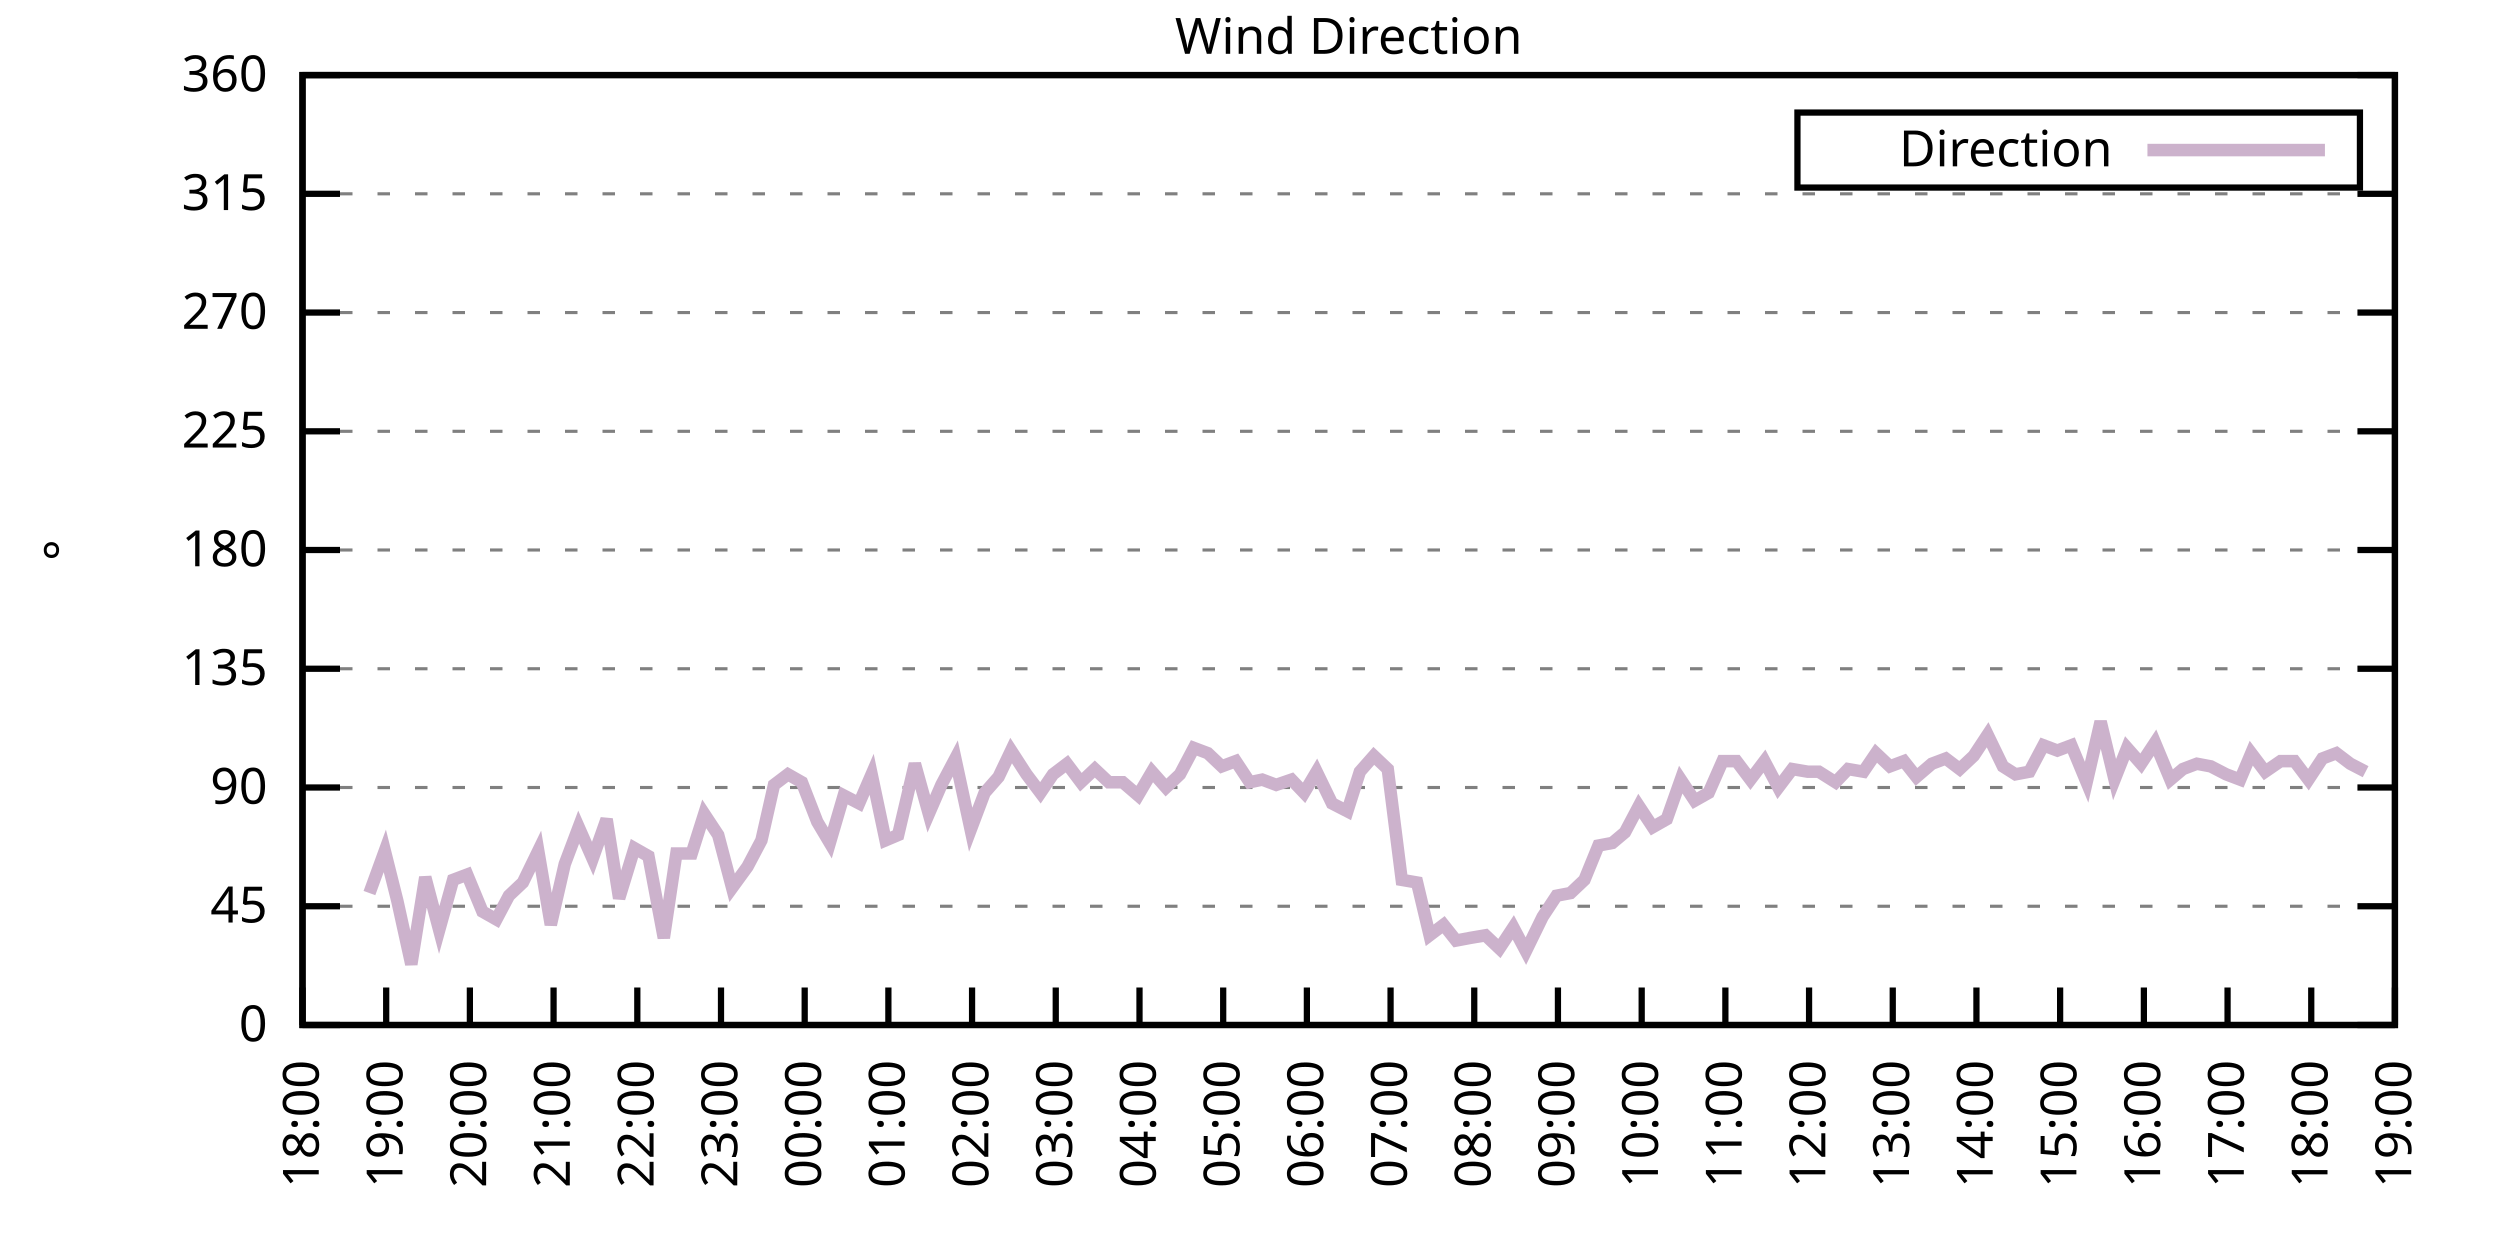
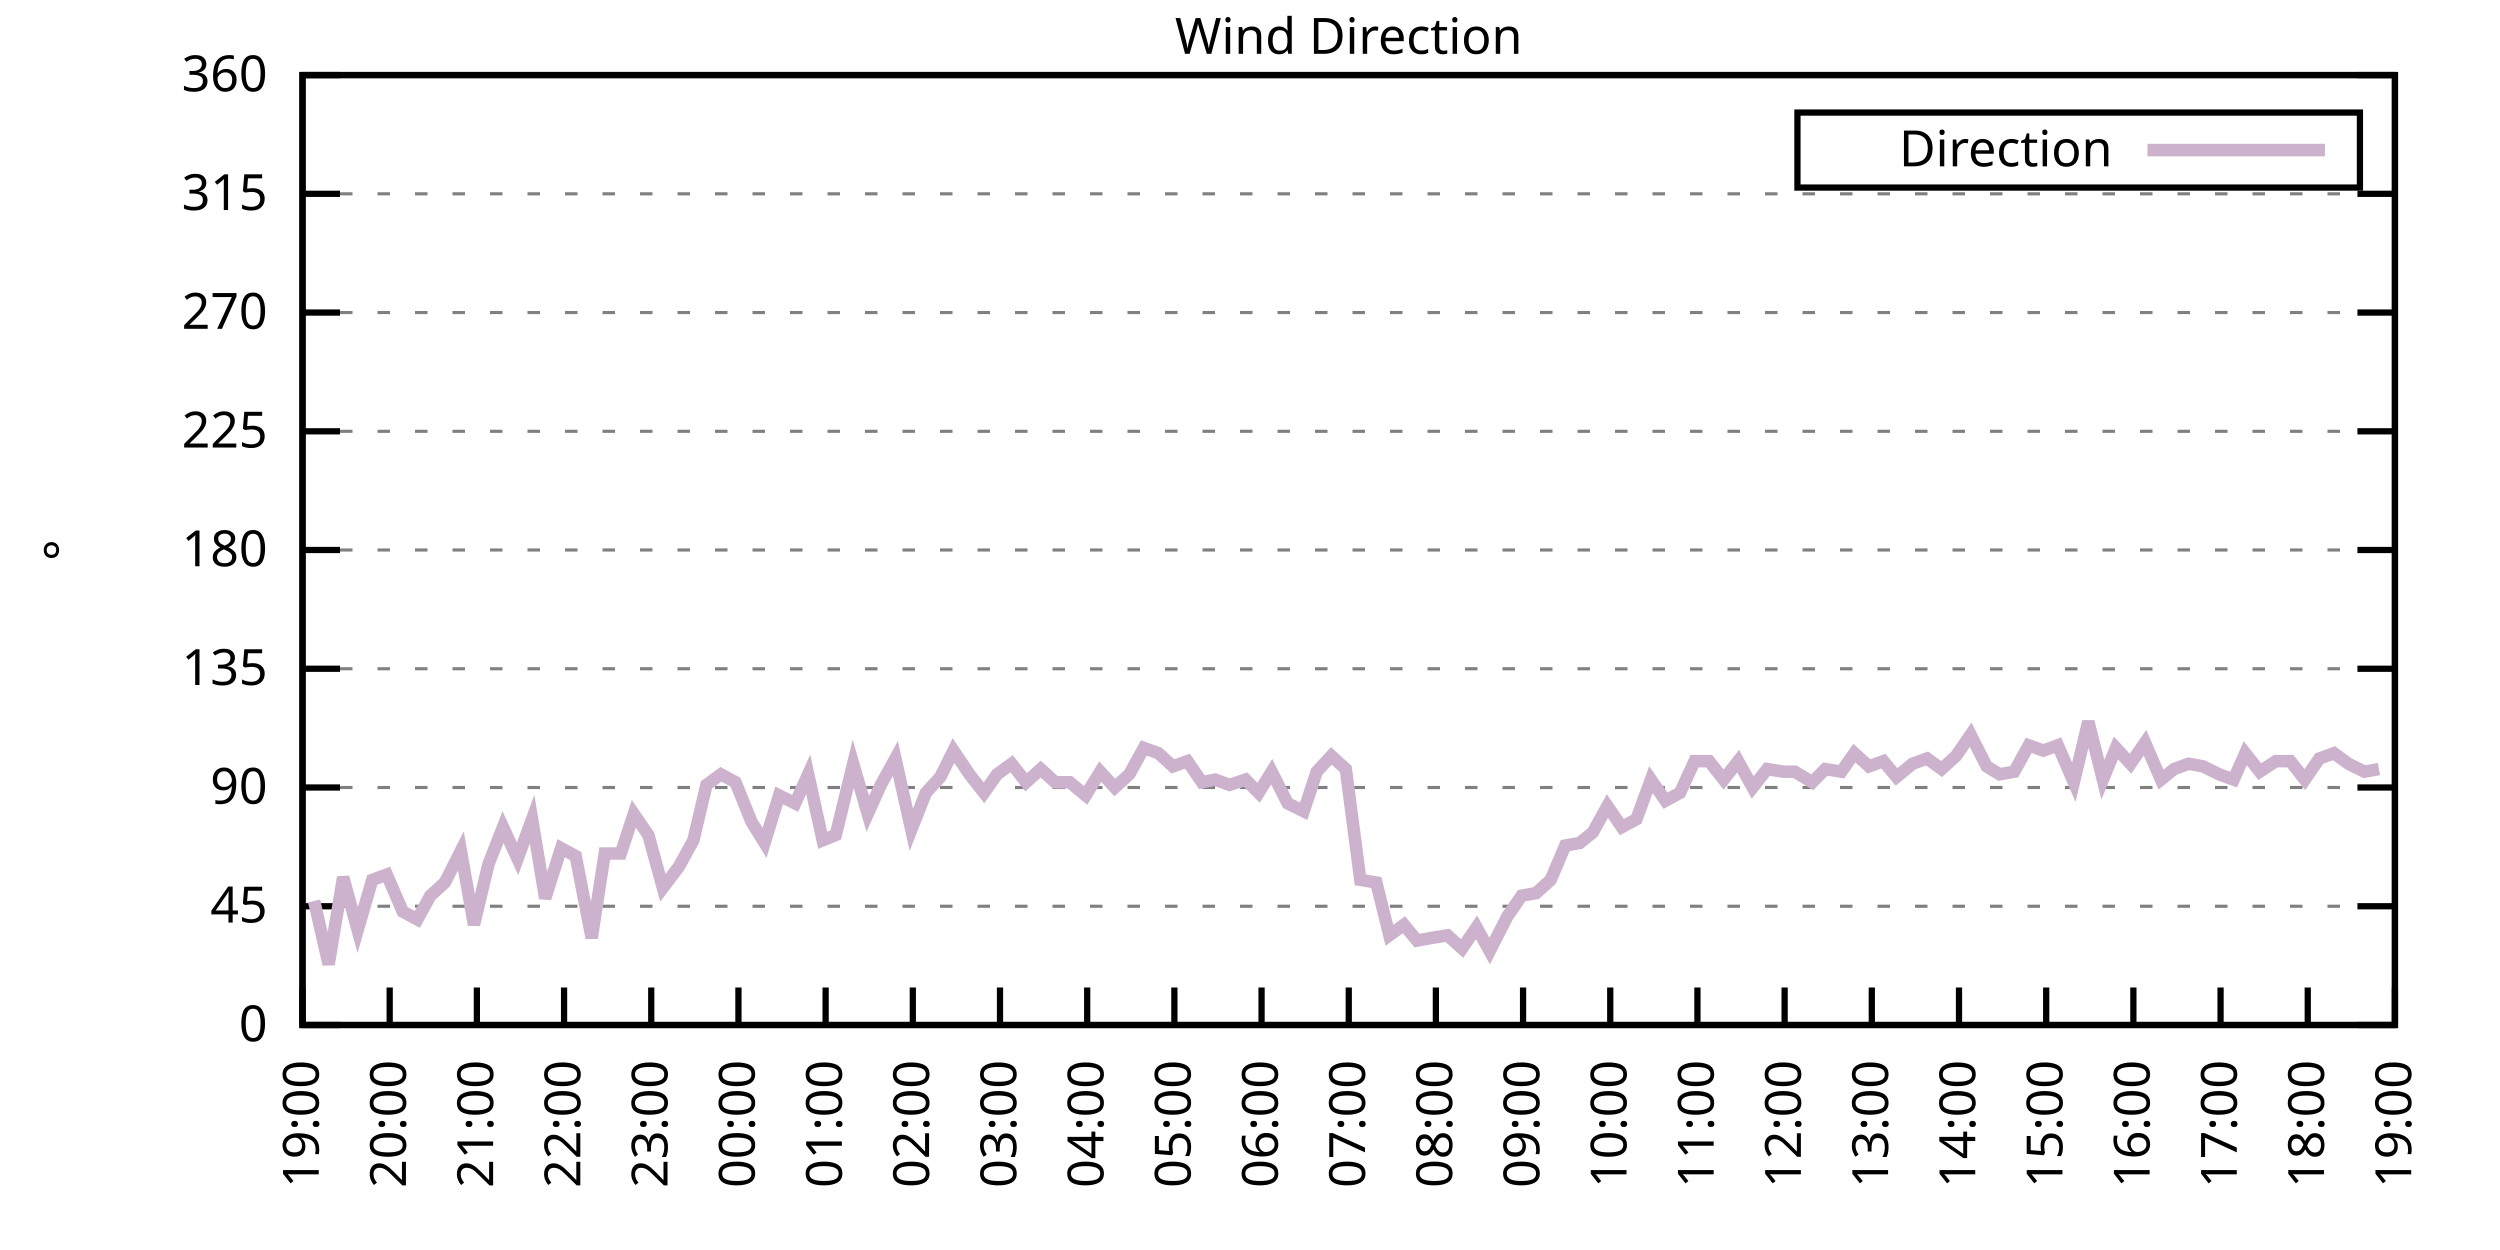
<svg xmlns="http://www.w3.org/2000/svg" xmlns:xlink="http://www.w3.org/1999/xlink" width="400" height="200" viewBox="0 0 400 200">
  <g id="gnuplot_canvas">
    <rect x="0" y="0" width="400" height="200" fill="none" />
    <defs>
      <circle id="gpDot" r="0.5" stroke-width="0.5" stroke="currentColor" />
      <path id="gpPt0" stroke-width="0.333" stroke="currentColor" d="M-1,0 h2 M0,-1 v2" />
      <path id="gpPt1" stroke-width="0.333" stroke="currentColor" d="M-1,-1 L1,1 M1,-1 L-1,1" />
      <path id="gpPt2" stroke-width="0.333" stroke="currentColor" d="M-1,0 L1,0 M0,-1 L0,1 M-1,-1 L1,1 M-1,1 L1,-1" />
      <rect id="gpPt3" stroke-width="0.333" stroke="currentColor" x="-1" y="-1" width="2" height="2" />
      <rect id="gpPt4" stroke-width="0.333" stroke="currentColor" fill="currentColor" x="-1" y="-1" width="2" height="2" />
      <circle id="gpPt5" stroke-width="0.333" stroke="currentColor" cx="0" cy="0" r="1" />
      <use xlink:href="#gpPt5" id="gpPt6" fill="currentColor" stroke="none" />
      <path id="gpPt7" stroke-width="0.333" stroke="currentColor" d="M0,-1.33 L-1.33,0.67 L1.33,0.67 z" />
      <use xlink:href="#gpPt7" id="gpPt8" fill="currentColor" stroke="none" />
      <use xlink:href="#gpPt7" id="gpPt9" stroke="currentColor" transform="rotate(180)" />
      <use xlink:href="#gpPt9" id="gpPt10" fill="currentColor" stroke="none" />
      <use xlink:href="#gpPt3" id="gpPt11" stroke="currentColor" transform="rotate(45)" />
      <use xlink:href="#gpPt11" id="gpPt12" fill="currentColor" stroke="none" />
      <path id="gpPt13" stroke-width="0.333" stroke="currentColor" d="M0,1.330 L1.265,0.411 L0.782,-1.067 L-0.782,-1.076 L-1.265,0.411 z" />
      <use xlink:href="#gpPt13" id="gpPt14" fill="currentColor" stroke="none" />
      <filter id="textbox" filterUnits="objectBoundingBox" x="0" y="0" height="1" width="1">
        <feFlood flood-color="white" flood-opacity="1" result="bgnd" />
        <feComposite in="SourceGraphic" in2="bgnd" operator="atop" />
      </filter>
      <filter id="greybox" filterUnits="objectBoundingBox" x="0" y="0" height="1" width="1">
        <feFlood flood-color="lightgrey" flood-opacity="1" result="grey" />
        <feComposite in="SourceGraphic" in2="grey" operator="atop" />
      </filter>
    </defs>
    <g fill="none" color="white" stroke="currentColor" stroke-width="1.00" stroke-linecap="butt" stroke-linejoin="miter">
</g>
    <g fill="none" color="black" stroke="currentColor" stroke-width="1.00" stroke-linecap="butt" stroke-linejoin="miter">
      <g stroke="none" shape-rendering="crispEdges">
        <polygon fill="rgb(255, 255, 255)" points="48.40,164.00 383.18,164.00 383.18,12.02 48.40,12.02 " />
      </g>
    </g>
    <g fill="none" color="black" stroke="currentColor" stroke-width="1.00" stroke-linecap="butt" stroke-linejoin="miter">
</g>
    <g fill="none" color="black" stroke="black" stroke-width="0.50" stroke-linecap="butt" stroke-linejoin="miter">
</g>
    <g fill="none" color="gray" stroke="currentColor" stroke-width="0.50" stroke-linecap="butt" stroke-linejoin="miter">
      <path stroke="gray" stroke-dasharray="2,4" class="gridline" d="M48.40,164.00 L383.19,164.00  " />
    </g>
    <g fill="none" color="gray" stroke="gray" stroke-width="1.00" stroke-linecap="butt" stroke-linejoin="miter">
</g>
    <g fill="none" color="black" stroke="currentColor" stroke-width="1.00" stroke-linecap="butt" stroke-linejoin="miter">
      <path stroke="black" d="M48.40,164.00 L54.40,164.00 M383.19,164.00 L377.19,164.00  " />
      <g transform="translate(42.80,166.60)" stroke="none" fill="black" font-family="Sans" font-size="8.00" text-anchor="end">
        <text>
          <tspan font-family="Sans"> 0</tspan>
        </text>
      </g>
    </g>
    <g fill="none" color="black" stroke="currentColor" stroke-width="1.00" stroke-linecap="butt" stroke-linejoin="miter">
</g>
    <g fill="none" color="black" stroke="black" stroke-width="0.50" stroke-linecap="butt" stroke-linejoin="miter">
</g>
    <g fill="none" color="gray" stroke="currentColor" stroke-width="0.50" stroke-linecap="butt" stroke-linejoin="miter">
      <path stroke="gray" stroke-dasharray="2,4" class="gridline" d="M48.40,145.00 L383.19,145.00  " />
    </g>
    <g fill="none" color="gray" stroke="gray" stroke-width="1.00" stroke-linecap="butt" stroke-linejoin="miter">
</g>
    <g fill="none" color="black" stroke="currentColor" stroke-width="1.00" stroke-linecap="butt" stroke-linejoin="miter">
      <path stroke="black" d="M48.40,145.00 L54.40,145.00 M383.19,145.00 L377.19,145.00  " />
      <g transform="translate(42.80,147.60)" stroke="none" fill="black" font-family="Sans" font-size="8.00" text-anchor="end">
        <text>
          <tspan font-family="Sans"> 45</tspan>
        </text>
      </g>
    </g>
    <g fill="none" color="black" stroke="currentColor" stroke-width="1.00" stroke-linecap="butt" stroke-linejoin="miter">
</g>
    <g fill="none" color="black" stroke="black" stroke-width="0.50" stroke-linecap="butt" stroke-linejoin="miter">
</g>
    <g fill="none" color="gray" stroke="currentColor" stroke-width="0.50" stroke-linecap="butt" stroke-linejoin="miter">
      <path stroke="gray" stroke-dasharray="2,4" class="gridline" d="M48.40,126.00 L383.19,126.00  " />
    </g>
    <g fill="none" color="gray" stroke="gray" stroke-width="1.00" stroke-linecap="butt" stroke-linejoin="miter">
</g>
    <g fill="none" color="black" stroke="currentColor" stroke-width="1.00" stroke-linecap="butt" stroke-linejoin="miter">
      <path stroke="black" d="M48.40,126.00 L54.40,126.00 M383.19,126.00 L377.19,126.00  " />
      <g transform="translate(42.80,128.60)" stroke="none" fill="black" font-family="Sans" font-size="8.00" text-anchor="end">
        <text>
          <tspan font-family="Sans"> 90</tspan>
        </text>
      </g>
    </g>
    <g fill="none" color="black" stroke="currentColor" stroke-width="1.00" stroke-linecap="butt" stroke-linejoin="miter">
</g>
    <g fill="none" color="black" stroke="black" stroke-width="0.50" stroke-linecap="butt" stroke-linejoin="miter">
</g>
    <g fill="none" color="gray" stroke="currentColor" stroke-width="0.50" stroke-linecap="butt" stroke-linejoin="miter">
      <path stroke="gray" stroke-dasharray="2,4" class="gridline" d="M48.40,107.00 L383.19,107.00  " />
    </g>
    <g fill="none" color="gray" stroke="gray" stroke-width="1.00" stroke-linecap="butt" stroke-linejoin="miter">
</g>
    <g fill="none" color="black" stroke="currentColor" stroke-width="1.00" stroke-linecap="butt" stroke-linejoin="miter">
      <path stroke="black" d="M48.40,107.00 L54.40,107.00 M383.19,107.00 L377.19,107.00  " />
      <g transform="translate(42.80,109.60)" stroke="none" fill="black" font-family="Sans" font-size="8.00" text-anchor="end">
        <text>
          <tspan font-family="Sans"> 135</tspan>
        </text>
      </g>
    </g>
    <g fill="none" color="black" stroke="currentColor" stroke-width="1.00" stroke-linecap="butt" stroke-linejoin="miter">
</g>
    <g fill="none" color="black" stroke="black" stroke-width="0.50" stroke-linecap="butt" stroke-linejoin="miter">
</g>
    <g fill="none" color="gray" stroke="currentColor" stroke-width="0.50" stroke-linecap="butt" stroke-linejoin="miter">
      <path stroke="gray" stroke-dasharray="2,4" class="gridline" d="M48.40,88.00 L383.19,88.00  " />
    </g>
    <g fill="none" color="gray" stroke="gray" stroke-width="1.00" stroke-linecap="butt" stroke-linejoin="miter">
</g>
    <g fill="none" color="black" stroke="currentColor" stroke-width="1.00" stroke-linecap="butt" stroke-linejoin="miter">
      <path stroke="black" d="M48.40,88.00 L54.40,88.00 M383.19,88.00 L377.19,88.00  " />
      <g transform="translate(42.80,90.60)" stroke="none" fill="black" font-family="Sans" font-size="8.00" text-anchor="end">
        <text>
          <tspan font-family="Sans"> 180</tspan>
        </text>
      </g>
    </g>
    <g fill="none" color="black" stroke="currentColor" stroke-width="1.00" stroke-linecap="butt" stroke-linejoin="miter">
</g>
    <g fill="none" color="black" stroke="black" stroke-width="0.50" stroke-linecap="butt" stroke-linejoin="miter">
</g>
    <g fill="none" color="gray" stroke="currentColor" stroke-width="0.50" stroke-linecap="butt" stroke-linejoin="miter">
      <path stroke="gray" stroke-dasharray="2,4" class="gridline" d="M48.40,69.01 L383.19,69.01  " />
    </g>
    <g fill="none" color="gray" stroke="gray" stroke-width="1.00" stroke-linecap="butt" stroke-linejoin="miter">
</g>
    <g fill="none" color="black" stroke="currentColor" stroke-width="1.00" stroke-linecap="butt" stroke-linejoin="miter">
      <path stroke="black" d="M48.40,69.01 L54.40,69.01 M383.19,69.01 L377.19,69.01  " />
      <g transform="translate(42.80,71.61)" stroke="none" fill="black" font-family="Sans" font-size="8.00" text-anchor="end">
        <text>
          <tspan font-family="Sans"> 225</tspan>
        </text>
      </g>
    </g>
    <g fill="none" color="black" stroke="currentColor" stroke-width="1.00" stroke-linecap="butt" stroke-linejoin="miter">
</g>
    <g fill="none" color="black" stroke="black" stroke-width="0.50" stroke-linecap="butt" stroke-linejoin="miter">
</g>
    <g fill="none" color="gray" stroke="currentColor" stroke-width="0.50" stroke-linecap="butt" stroke-linejoin="miter">
      <path stroke="gray" stroke-dasharray="2,4" class="gridline" d="M48.40,50.01 L383.19,50.01  " />
    </g>
    <g fill="none" color="gray" stroke="gray" stroke-width="1.00" stroke-linecap="butt" stroke-linejoin="miter">
</g>
    <g fill="none" color="black" stroke="currentColor" stroke-width="1.00" stroke-linecap="butt" stroke-linejoin="miter">
      <path stroke="black" d="M48.40,50.01 L54.40,50.01 M383.19,50.01 L377.19,50.01  " />
      <g transform="translate(42.80,52.61)" stroke="none" fill="black" font-family="Sans" font-size="8.00" text-anchor="end">
        <text>
          <tspan font-family="Sans"> 270</tspan>
        </text>
      </g>
    </g>
    <g fill="none" color="black" stroke="currentColor" stroke-width="1.00" stroke-linecap="butt" stroke-linejoin="miter">
</g>
    <g fill="none" color="black" stroke="black" stroke-width="0.50" stroke-linecap="butt" stroke-linejoin="miter">
</g>
    <g fill="none" color="gray" stroke="currentColor" stroke-width="0.50" stroke-linecap="butt" stroke-linejoin="miter">
      <path stroke="gray" stroke-dasharray="2,4" class="gridline" d="M48.40,31.01 L383.19,31.01  " />
    </g>
    <g fill="none" color="gray" stroke="gray" stroke-width="1.00" stroke-linecap="butt" stroke-linejoin="miter">
</g>
    <g fill="none" color="black" stroke="currentColor" stroke-width="1.00" stroke-linecap="butt" stroke-linejoin="miter">
      <path stroke="black" d="M48.40,31.01 L54.40,31.01 M383.19,31.01 L377.19,31.01  " />
      <g transform="translate(42.80,33.61)" stroke="none" fill="black" font-family="Sans" font-size="8.00" text-anchor="end">
        <text>
          <tspan font-family="Sans"> 315</tspan>
        </text>
      </g>
    </g>
    <g fill="none" color="black" stroke="currentColor" stroke-width="1.00" stroke-linecap="butt" stroke-linejoin="miter">
</g>
    <g fill="none" color="black" stroke="black" stroke-width="0.50" stroke-linecap="butt" stroke-linejoin="miter">
</g>
    <g fill="none" color="gray" stroke="currentColor" stroke-width="0.50" stroke-linecap="butt" stroke-linejoin="miter">
      <path stroke="gray" stroke-dasharray="2,4" class="gridline" d="M48.40,12.01 L383.19,12.01  " />
    </g>
    <g fill="none" color="gray" stroke="gray" stroke-width="1.00" stroke-linecap="butt" stroke-linejoin="miter">
</g>
    <g fill="none" color="black" stroke="currentColor" stroke-width="1.00" stroke-linecap="butt" stroke-linejoin="miter">
      <path stroke="black" d="M48.40,12.01 L54.40,12.01 M383.19,12.01 L377.19,12.01  " />
      <g transform="translate(42.80,14.61)" stroke="none" fill="black" font-family="Sans" font-size="8.00" text-anchor="end">
        <text>
          <tspan font-family="Sans"> 360</tspan>
        </text>
      </g>
    </g>
    <g fill="none" color="black" stroke="currentColor" stroke-width="1.00" stroke-linecap="butt" stroke-linejoin="miter">
      <path stroke="black" d="M48.40,164.00 L48.40,158.00  " />
      <g transform="translate(51.00,169.60) rotate(270.00)" stroke="none" fill="black" font-family="Sans" font-size="8.00" text-anchor="end">
        <text>
-           <tspan font-family="Sans">18:00</tspan>
-         </text>
-       </g>
-     </g>
-     <g fill="none" color="black" stroke="currentColor" stroke-width="1.00" stroke-linecap="butt" stroke-linejoin="miter">
-       <path stroke="black" d="M61.79,164.00 L61.79,158.00  " />
-       <g transform="translate(64.39,169.60) rotate(270.00)" stroke="none" fill="black" font-family="Sans" font-size="8.00" text-anchor="end">
-         <text>
          <tspan font-family="Sans">19:00</tspan>
        </text>
      </g>
    </g>
    <g fill="none" color="black" stroke="currentColor" stroke-width="1.00" stroke-linecap="butt" stroke-linejoin="miter">
-       <path stroke="black" d="M75.18,164.00 L75.18,158.00  " />
-       <g transform="translate(77.78,169.60) rotate(270.00)" stroke="none" fill="black" font-family="Sans" font-size="8.00" text-anchor="end">
+       <path stroke="black" d="M62.35,164.00 L62.35,158.00  " />
+       <g transform="translate(64.95,169.60) rotate(270.00)" stroke="none" fill="black" font-family="Sans" font-size="8.00" text-anchor="end">
        <text>
          <tspan font-family="Sans">20:00</tspan>
        </text>
      </g>
    </g>
    <g fill="none" color="black" stroke="currentColor" stroke-width="1.00" stroke-linecap="butt" stroke-linejoin="miter">
-       <path stroke="black" d="M88.57,164.00 L88.57,158.00  " />
-       <g transform="translate(91.17,169.60) rotate(270.00)" stroke="none" fill="black" font-family="Sans" font-size="8.00" text-anchor="end">
+       <path stroke="black" d="M76.30,164.00 L76.30,158.00  " />
+       <g transform="translate(78.90,169.60) rotate(270.00)" stroke="none" fill="black" font-family="Sans" font-size="8.00" text-anchor="end">
        <text>
          <tspan font-family="Sans">21:00</tspan>
        </text>
      </g>
    </g>
    <g fill="none" color="black" stroke="currentColor" stroke-width="1.00" stroke-linecap="butt" stroke-linejoin="miter">
-       <path stroke="black" d="M101.97,164.00 L101.97,158.00  " />
-       <g transform="translate(104.57,169.60) rotate(270.00)" stroke="none" fill="black" font-family="Sans" font-size="8.00" text-anchor="end">
+       <path stroke="black" d="M90.25,164.00 L90.25,158.00  " />
+       <g transform="translate(92.85,169.60) rotate(270.00)" stroke="none" fill="black" font-family="Sans" font-size="8.00" text-anchor="end">
        <text>
          <tspan font-family="Sans">22:00</tspan>
        </text>
      </g>
    </g>
    <g fill="none" color="black" stroke="currentColor" stroke-width="1.00" stroke-linecap="butt" stroke-linejoin="miter">
-       <path stroke="black" d="M115.36,164.00 L115.36,158.00  " />
-       <g transform="translate(117.96,169.60) rotate(270.00)" stroke="none" fill="black" font-family="Sans" font-size="8.00" text-anchor="end">
+       <path stroke="black" d="M104.20,164.00 L104.20,158.00  " />
+       <g transform="translate(106.80,169.60) rotate(270.00)" stroke="none" fill="black" font-family="Sans" font-size="8.00" text-anchor="end">
        <text>
          <tspan font-family="Sans">23:00</tspan>
        </text>
      </g>
    </g>
    <g fill="none" color="black" stroke="currentColor" stroke-width="1.00" stroke-linecap="butt" stroke-linejoin="miter">
-       <path stroke="black" d="M128.75,164.00 L128.75,158.00  " />
-       <g transform="translate(131.35,169.60) rotate(270.00)" stroke="none" fill="black" font-family="Sans" font-size="8.00" text-anchor="end">
+       <path stroke="black" d="M118.15,164.00 L118.15,158.00  " />
+       <g transform="translate(120.75,169.60) rotate(270.00)" stroke="none" fill="black" font-family="Sans" font-size="8.00" text-anchor="end">
        <text>
          <tspan font-family="Sans">00:00</tspan>
        </text>
      </g>
    </g>
    <g fill="none" color="black" stroke="currentColor" stroke-width="1.00" stroke-linecap="butt" stroke-linejoin="miter">
-       <path stroke="black" d="M142.14,164.00 L142.14,158.00  " />
-       <g transform="translate(144.74,169.60) rotate(270.00)" stroke="none" fill="black" font-family="Sans" font-size="8.00" text-anchor="end">
+       <path stroke="black" d="M132.10,164.00 L132.10,158.00  " />
+       <g transform="translate(134.70,169.60) rotate(270.00)" stroke="none" fill="black" font-family="Sans" font-size="8.00" text-anchor="end">
        <text>
          <tspan font-family="Sans">01:00</tspan>
        </text>
      </g>
    </g>
    <g fill="none" color="black" stroke="currentColor" stroke-width="1.00" stroke-linecap="butt" stroke-linejoin="miter">
-       <path stroke="black" d="M155.53,164.00 L155.53,158.00  " />
-       <g transform="translate(158.13,169.60) rotate(270.00)" stroke="none" fill="black" font-family="Sans" font-size="8.00" text-anchor="end">
+       <path stroke="black" d="M146.05,164.00 L146.05,158.00  " />
+       <g transform="translate(148.65,169.60) rotate(270.00)" stroke="none" fill="black" font-family="Sans" font-size="8.00" text-anchor="end">
        <text>
          <tspan font-family="Sans">02:00</tspan>
        </text>
      </g>
    </g>
    <g fill="none" color="black" stroke="currentColor" stroke-width="1.00" stroke-linecap="butt" stroke-linejoin="miter">
-       <path stroke="black" d="M168.92,164.00 L168.92,158.00  " />
-       <g transform="translate(171.52,169.60) rotate(270.00)" stroke="none" fill="black" font-family="Sans" font-size="8.00" text-anchor="end">
+       <path stroke="black" d="M160.00,164.00 L160.00,158.00  " />
+       <g transform="translate(162.60,169.60) rotate(270.00)" stroke="none" fill="black" font-family="Sans" font-size="8.00" text-anchor="end">
        <text>
          <tspan font-family="Sans">03:00</tspan>
        </text>
      </g>
    </g>
    <g fill="none" color="black" stroke="currentColor" stroke-width="1.00" stroke-linecap="butt" stroke-linejoin="miter">
-       <path stroke="black" d="M182.32,164.00 L182.32,158.00  " />
-       <g transform="translate(184.92,169.60) rotate(270.00)" stroke="none" fill="black" font-family="Sans" font-size="8.00" text-anchor="end">
+       <path stroke="black" d="M173.95,164.00 L173.95,158.00  " />
+       <g transform="translate(176.55,169.60) rotate(270.00)" stroke="none" fill="black" font-family="Sans" font-size="8.00" text-anchor="end">
        <text>
          <tspan font-family="Sans">04:00</tspan>
        </text>
      </g>
    </g>
    <g fill="none" color="black" stroke="currentColor" stroke-width="1.00" stroke-linecap="butt" stroke-linejoin="miter">
-       <path stroke="black" d="M195.71,164.00 L195.71,158.00  " />
-       <g transform="translate(198.31,169.60) rotate(270.00)" stroke="none" fill="black" font-family="Sans" font-size="8.00" text-anchor="end">
+       <path stroke="black" d="M187.90,164.00 L187.90,158.00  " />
+       <g transform="translate(190.50,169.60) rotate(270.00)" stroke="none" fill="black" font-family="Sans" font-size="8.00" text-anchor="end">
        <text>
          <tspan font-family="Sans">05:00</tspan>
        </text>
      </g>
    </g>
    <g fill="none" color="black" stroke="currentColor" stroke-width="1.00" stroke-linecap="butt" stroke-linejoin="miter">
-       <path stroke="black" d="M209.10,164.00 L209.10,158.00  " />
-       <g transform="translate(211.70,169.60) rotate(270.00)" stroke="none" fill="black" font-family="Sans" font-size="8.00" text-anchor="end">
+       <path stroke="black" d="M201.85,164.00 L201.85,158.00  " />
+       <g transform="translate(204.45,169.60) rotate(270.00)" stroke="none" fill="black" font-family="Sans" font-size="8.00" text-anchor="end">
        <text>
          <tspan font-family="Sans">06:00</tspan>
        </text>
      </g>
    </g>
    <g fill="none" color="black" stroke="currentColor" stroke-width="1.00" stroke-linecap="butt" stroke-linejoin="miter">
-       <path stroke="black" d="M222.49,164.00 L222.49,158.00  " />
-       <g transform="translate(225.09,169.60) rotate(270.00)" stroke="none" fill="black" font-family="Sans" font-size="8.00" text-anchor="end">
+       <path stroke="black" d="M215.80,164.00 L215.80,158.00  " />
+       <g transform="translate(218.40,169.60) rotate(270.00)" stroke="none" fill="black" font-family="Sans" font-size="8.00" text-anchor="end">
        <text>
          <tspan font-family="Sans">07:00</tspan>
        </text>
      </g>
    </g>
    <g fill="none" color="black" stroke="currentColor" stroke-width="1.00" stroke-linecap="butt" stroke-linejoin="miter">
-       <path stroke="black" d="M235.88,164.00 L235.88,158.00  " />
-       <g transform="translate(238.48,169.60) rotate(270.00)" stroke="none" fill="black" font-family="Sans" font-size="8.00" text-anchor="end">
+       <path stroke="black" d="M229.74,164.00 L229.74,158.00  " />
+       <g transform="translate(232.34,169.60) rotate(270.00)" stroke="none" fill="black" font-family="Sans" font-size="8.00" text-anchor="end">
        <text>
          <tspan font-family="Sans">08:00</tspan>
        </text>
      </g>
    </g>
    <g fill="none" color="black" stroke="currentColor" stroke-width="1.00" stroke-linecap="butt" stroke-linejoin="miter">
-       <path stroke="black" d="M249.27,164.00 L249.27,158.00  " />
-       <g transform="translate(251.87,169.60) rotate(270.00)" stroke="none" fill="black" font-family="Sans" font-size="8.00" text-anchor="end">
+       <path stroke="black" d="M243.69,164.00 L243.69,158.00  " />
+       <g transform="translate(246.29,169.60) rotate(270.00)" stroke="none" fill="black" font-family="Sans" font-size="8.00" text-anchor="end">
        <text>
          <tspan font-family="Sans">09:00</tspan>
        </text>
      </g>
    </g>
    <g fill="none" color="black" stroke="currentColor" stroke-width="1.00" stroke-linecap="butt" stroke-linejoin="miter">
-       <path stroke="black" d="M262.67,164.00 L262.67,158.00  " />
-       <g transform="translate(265.27,169.60) rotate(270.00)" stroke="none" fill="black" font-family="Sans" font-size="8.00" text-anchor="end">
+       <path stroke="black" d="M257.64,164.00 L257.64,158.00  " />
+       <g transform="translate(260.24,169.60) rotate(270.00)" stroke="none" fill="black" font-family="Sans" font-size="8.00" text-anchor="end">
        <text>
          <tspan font-family="Sans">10:00</tspan>
        </text>
      </g>
    </g>
    <g fill="none" color="black" stroke="currentColor" stroke-width="1.00" stroke-linecap="butt" stroke-linejoin="miter">
-       <path stroke="black" d="M276.06,164.00 L276.06,158.00  " />
-       <g transform="translate(278.66,169.60) rotate(270.00)" stroke="none" fill="black" font-family="Sans" font-size="8.00" text-anchor="end">
+       <path stroke="black" d="M271.59,164.00 L271.59,158.00  " />
+       <g transform="translate(274.19,169.60) rotate(270.00)" stroke="none" fill="black" font-family="Sans" font-size="8.00" text-anchor="end">
        <text>
          <tspan font-family="Sans">11:00</tspan>
        </text>
      </g>
    </g>
    <g fill="none" color="black" stroke="currentColor" stroke-width="1.00" stroke-linecap="butt" stroke-linejoin="miter">
-       <path stroke="black" d="M289.45,164.00 L289.45,158.00  " />
-       <g transform="translate(292.05,169.60) rotate(270.00)" stroke="none" fill="black" font-family="Sans" font-size="8.00" text-anchor="end">
+       <path stroke="black" d="M285.54,164.00 L285.54,158.00  " />
+       <g transform="translate(288.14,169.60) rotate(270.00)" stroke="none" fill="black" font-family="Sans" font-size="8.00" text-anchor="end">
        <text>
          <tspan font-family="Sans">12:00</tspan>
        </text>
      </g>
    </g>
    <g fill="none" color="black" stroke="currentColor" stroke-width="1.00" stroke-linecap="butt" stroke-linejoin="miter">
-       <path stroke="black" d="M302.84,164.00 L302.84,158.00  " />
-       <g transform="translate(305.44,169.60) rotate(270.00)" stroke="none" fill="black" font-family="Sans" font-size="8.00" text-anchor="end">
+       <path stroke="black" d="M299.49,164.00 L299.49,158.00  " />
+       <g transform="translate(302.09,169.60) rotate(270.00)" stroke="none" fill="black" font-family="Sans" font-size="8.00" text-anchor="end">
        <text>
          <tspan font-family="Sans">13:00</tspan>
        </text>
      </g>
    </g>
    <g fill="none" color="black" stroke="currentColor" stroke-width="1.00" stroke-linecap="butt" stroke-linejoin="miter">
-       <path stroke="black" d="M316.23,164.00 L316.23,158.00  " />
-       <g transform="translate(318.83,169.60) rotate(270.00)" stroke="none" fill="black" font-family="Sans" font-size="8.00" text-anchor="end">
+       <path stroke="black" d="M313.44,164.00 L313.44,158.00  " />
+       <g transform="translate(316.04,169.60) rotate(270.00)" stroke="none" fill="black" font-family="Sans" font-size="8.00" text-anchor="end">
        <text>
          <tspan font-family="Sans">14:00</tspan>
        </text>
      </g>
    </g>
    <g fill="none" color="black" stroke="currentColor" stroke-width="1.00" stroke-linecap="butt" stroke-linejoin="miter">
-       <path stroke="black" d="M329.62,164.00 L329.62,158.00  " />
-       <g transform="translate(332.22,169.60) rotate(270.00)" stroke="none" fill="black" font-family="Sans" font-size="8.00" text-anchor="end">
+       <path stroke="black" d="M327.39,164.00 L327.39,158.00  " />
+       <g transform="translate(329.99,169.60) rotate(270.00)" stroke="none" fill="black" font-family="Sans" font-size="8.00" text-anchor="end">
        <text>
          <tspan font-family="Sans">15:00</tspan>
        </text>
      </g>
    </g>
    <g fill="none" color="black" stroke="currentColor" stroke-width="1.00" stroke-linecap="butt" stroke-linejoin="miter">
-       <path stroke="black" d="M343.02,164.00 L343.02,158.00  " />
-       <g transform="translate(345.62,169.60) rotate(270.00)" stroke="none" fill="black" font-family="Sans" font-size="8.00" text-anchor="end">
+       <path stroke="black" d="M341.34,164.00 L341.34,158.00  " />
+       <g transform="translate(343.94,169.60) rotate(270.00)" stroke="none" fill="black" font-family="Sans" font-size="8.00" text-anchor="end">
        <text>
          <tspan font-family="Sans">16:00</tspan>
        </text>
      </g>
    </g>
    <g fill="none" color="black" stroke="currentColor" stroke-width="1.00" stroke-linecap="butt" stroke-linejoin="miter">
-       <path stroke="black" d="M356.41,164.00 L356.41,158.00  " />
-       <g transform="translate(359.01,169.60) rotate(270.00)" stroke="none" fill="black" font-family="Sans" font-size="8.00" text-anchor="end">
+       <path stroke="black" d="M355.29,164.00 L355.29,158.00  " />
+       <g transform="translate(357.89,169.60) rotate(270.00)" stroke="none" fill="black" font-family="Sans" font-size="8.00" text-anchor="end">
        <text>
          <tspan font-family="Sans">17:00</tspan>
        </text>
      </g>
    </g>
    <g fill="none" color="black" stroke="currentColor" stroke-width="1.00" stroke-linecap="butt" stroke-linejoin="miter">
-       <path stroke="black" d="M369.80,164.00 L369.80,158.00  " />
-       <g transform="translate(372.40,169.60) rotate(270.00)" stroke="none" fill="black" font-family="Sans" font-size="8.00" text-anchor="end">
+       <path stroke="black" d="M369.24,164.00 L369.24,158.00  " />
+       <g transform="translate(371.84,169.60) rotate(270.00)" stroke="none" fill="black" font-family="Sans" font-size="8.00" text-anchor="end">
        <text>
          <tspan font-family="Sans">18:00</tspan>
        </text>
      </g>
    </g>
    <g fill="none" color="black" stroke="currentColor" stroke-width="1.00" stroke-linecap="butt" stroke-linejoin="miter">
      <path stroke="black" d="M383.19,164.00 L383.19,158.00  " />
      <g transform="translate(385.79,169.60) rotate(270.00)" stroke="none" fill="black" font-family="Sans" font-size="8.00" text-anchor="end">
        <text>
          <tspan font-family="Sans">19:00</tspan>
        </text>
      </g>
    </g>
    <g fill="none" color="black" stroke="currentColor" stroke-width="1.00" stroke-linecap="butt" stroke-linejoin="miter">
</g>
    <g fill="none" color="black" stroke="currentColor" stroke-width="1.00" stroke-linecap="butt" stroke-linejoin="miter">
      <path stroke="black" d="M48.40,12.01 L48.40,164.00 L383.19,164.00 L383.19,12.01 L48.40,12.01 Z  " />
    </g>
    <g fill="none" color="black" stroke="currentColor" stroke-width="1.00" stroke-linecap="butt" stroke-linejoin="miter">
</g>
    <g fill="none" color="black" stroke="currentColor" stroke-width="1.00" stroke-linecap="butt" stroke-linejoin="miter">
      <path stroke="black" d="M287.59,30.01 L287.59,18.01 L377.59,18.01 L377.59,30.01 L287.59,30.01 Z  " />
    </g>
    <g id="Wind_direction_plot_1">
      <g fill="none" color="white" stroke="black" stroke-width="2.00" stroke-linecap="butt" stroke-linejoin="miter">
</g>
      <g fill="none" color="black" stroke="currentColor" stroke-width="2.00" stroke-linecap="butt" stroke-linejoin="miter">
        <g transform="translate(337.99,26.61)" stroke="none" fill="black" font-family="Sans" font-size="8.00" text-anchor="end">
          <text>
            <tspan font-family="Sans">Direction</tspan>
          </text>
        </g>
      </g>
      <g fill="none" color="black" stroke="currentColor" stroke-width="2.00" stroke-linecap="butt" stroke-linejoin="miter">
-         <path stroke="rgb(204, 178, 204)" d="M343.59,24.01 L371.99,24.01 M59.11,142.89 L61.57,136.14 L63.58,144.16 L65.81,154.29 L68.04,140.36 L70.27,148.80   L72.50,140.78 L74.74,139.93 L77.19,145.85 L79.42,147.11 L81.43,143.31 L83.66,141.20 L86.12,136.14 L88.13,147.96   L90.36,138.25 L92.59,132.34 L94.82,137.40 L97.06,131.07 L99.06,143.73 L101.52,135.71 L103.75,136.98 L106.21,150.07   L108.22,136.56 L110.67,136.56 L112.68,130.22 L114.91,133.60 L117.14,142.05 L119.60,138.67 L121.83,134.45 L123.84,125.58   L126.07,123.89 L128.30,125.16 L130.76,131.49 L132.77,134.87 L135.00,127.27 L137.45,128.54 L139.46,123.89 L141.69,134.45   L143.70,133.60 L146.38,122.20 L148.61,130.22 L150.62,125.58 L152.85,121.36 L155.31,132.76 L157.54,126.85 L159.77,124.31   L161.78,120.09 L164.24,123.89 L166.47,126.85 L168.48,123.89 L170.71,122.20 L172.94,125.16 L175.17,123.05 L177.41,125.16   L179.64,125.16 L182.09,127.27 L184.32,123.47 L186.56,126.00 L188.79,123.89 L191.02,119.67 L193.25,120.51 L195.48,122.62   L197.72,121.78 L199.95,125.16 L201.96,124.74 L204.19,125.58 L206.64,124.74 L208.65,126.85 L210.66,123.47 L213.12,128.54   L215.57,129.80 L217.58,123.47 L219.81,120.94 L222.04,123.05 L224.28,140.78 L226.73,141.20 L228.74,149.65 L230.97,147.96   L232.98,150.49 L235.21,150.07 L237.67,149.65 L239.90,151.76 L242.13,148.38 L244.14,152.18 L246.82,146.69 L249.05,143.31   L251.28,142.89 L253.51,140.78 L255.75,135.29 L257.98,134.87 L259.99,133.18 L262.22,128.96 L264.45,132.34 L266.68,131.07   L268.92,124.74 L271.15,128.11 L273.38,126.85 L275.61,121.78 L277.84,121.78 L280.07,124.74 L282.31,121.78 L284.54,126.00   L286.77,123.05 L289.23,123.47 L291.01,123.47 L293.69,125.16 L295.70,123.05 L298.15,123.47 L300.16,120.51 L302.39,122.62   L304.63,121.78 L306.63,124.31 L309.09,122.20 L311.32,121.36 L313.55,123.05 L315.79,120.94 L318.02,117.56 L320.47,122.62   L322.48,123.89 L324.71,123.47 L326.95,119.25 L329.18,120.09 L331.41,119.25 L333.86,125.16 L336.10,115.45 L338.33,124.74   L340.34,119.67 L342.57,122.20 L344.80,118.83 L347.26,124.74 L349.26,123.05 L351.50,122.20 L353.73,122.62 L356.18,123.89   L358.42,124.74 L360.20,120.51 L362.43,123.47 L364.89,121.78 L367.12,121.78 L369.35,124.74 L371.58,121.36 L373.82,120.51   L376.05,122.20 L378.50,123.47  " />
+         <path stroke="rgb(204, 178, 204)" d="M343.59,24.01 L371.99,24.01 M50.26,144.16 L52.58,154.29 L54.91,140.36 L57.23,148.80 L59.56,140.78 L61.88,139.93   L64.44,145.85 L66.77,147.11 L68.86,143.31 L71.18,141.20 L73.74,136.14 L75.83,147.96 L78.16,138.25 L80.48,132.34   L82.81,137.40 L85.13,131.07 L87.23,143.73 L89.78,135.71 L92.11,136.98 L94.67,150.07 L96.76,136.56 L99.32,136.56   L101.41,130.22 L103.73,133.60 L106.06,142.05 L108.62,138.67 L110.94,134.45 L113.03,125.58 L115.36,123.89 L117.68,125.16   L120.24,131.49 L122.33,134.87 L124.66,127.27 L127.22,128.54 L129.31,123.89 L131.63,134.45 L133.72,133.60 L136.51,122.20   L138.84,130.22 L140.93,125.58 L143.26,121.36 L145.81,132.76 L148.14,126.85 L150.46,124.31 L152.56,120.09 L155.11,123.89   L157.44,126.85 L159.53,123.89 L161.86,122.20 L164.18,125.16 L166.51,123.05 L168.83,125.16 L171.16,125.16 L173.71,127.27   L176.04,123.47 L178.36,126.00 L180.69,123.89 L183.01,119.67 L185.34,120.51 L187.66,122.62 L189.99,121.78 L192.31,125.16   L194.41,124.74 L196.73,125.58 L199.29,124.74 L201.38,126.85 L203.47,123.47 L206.03,128.54 L208.59,129.80 L210.68,123.47   L213.01,120.94 L215.33,123.05 L217.65,140.78 L220.21,141.20 L222.30,149.65 L224.63,147.96 L226.72,150.49 L229.05,150.07   L231.60,149.65 L233.93,151.76 L236.25,148.38 L238.35,152.18 L241.14,146.69 L243.46,143.31 L245.79,142.89 L248.11,140.78   L250.44,135.29 L252.76,134.87 L254.85,133.18 L257.18,128.96 L259.50,132.34 L261.83,131.07 L264.15,124.74 L266.48,128.11   L268.80,126.85 L271.13,121.78 L273.45,121.78 L275.78,124.74 L278.10,121.78 L280.43,126.00 L282.75,123.05 L285.31,123.47   L287.17,123.47 L289.96,125.16 L292.05,123.05 L294.61,123.47 L296.70,120.51 L299.03,122.62 L301.35,121.78 L303.44,124.31   L306.00,122.20 L308.33,121.36 L310.65,123.05 L312.98,120.94 L315.30,117.56 L317.86,122.62 L319.95,123.89 L322.28,123.47   L324.60,119.25 L326.93,120.09 L329.25,119.25 L331.81,125.16 L334.13,115.45 L336.46,124.74 L338.55,119.67 L340.88,122.20   L343.20,118.83 L345.76,124.74 L347.85,123.05 L350.18,122.20 L352.50,122.62 L355.06,123.89 L357.38,124.74 L359.24,120.51   L361.57,123.47 L364.13,121.78 L366.45,121.78 L368.78,124.74 L371.10,121.36 L373.43,120.51 L375.75,122.20 L378.31,123.47   L380.63,123.05  " />
      </g>
    </g>
    <g fill="none" color="black" stroke="currentColor" stroke-width="2.00" stroke-linecap="butt" stroke-linejoin="miter">
</g>
    <g fill="none" color="black" stroke="black" stroke-width="1.00" stroke-linecap="butt" stroke-linejoin="miter">
</g>
    <g fill="none" color="black" stroke="currentColor" stroke-width="1.00" stroke-linecap="butt" stroke-linejoin="miter">
      <path stroke="black" d="M48.40,12.01 L48.40,164.00 L383.19,164.00 L383.19,12.01 L48.40,12.01 Z  " />
      <g transform="translate(12.80,88.01) rotate(270.00)" stroke="none" fill="black" font-family="Sans" font-size="8.00" text-anchor="middle">
        <text>
          <tspan font-family="Sans">°</tspan>
        </text>
      </g>
    </g>
    <g fill="none" color="black" stroke="currentColor" stroke-width="1.00" stroke-linecap="butt" stroke-linejoin="miter">
</g>
    <g fill="none" color="black" stroke="currentColor" stroke-width="1.00" stroke-linecap="butt" stroke-linejoin="miter">
      <g transform="translate(215.79,8.61)" stroke="none" fill="black" font-family="Sans" font-size="8.00" text-anchor="middle">
        <text>
          <tspan font-family="Sans">Wind Direction</tspan>
        </text>
      </g>
    </g>
    <g fill="none" color="black" stroke="currentColor" stroke-width="1.00" stroke-linecap="butt" stroke-linejoin="miter">
</g>
  </g>
</svg>
